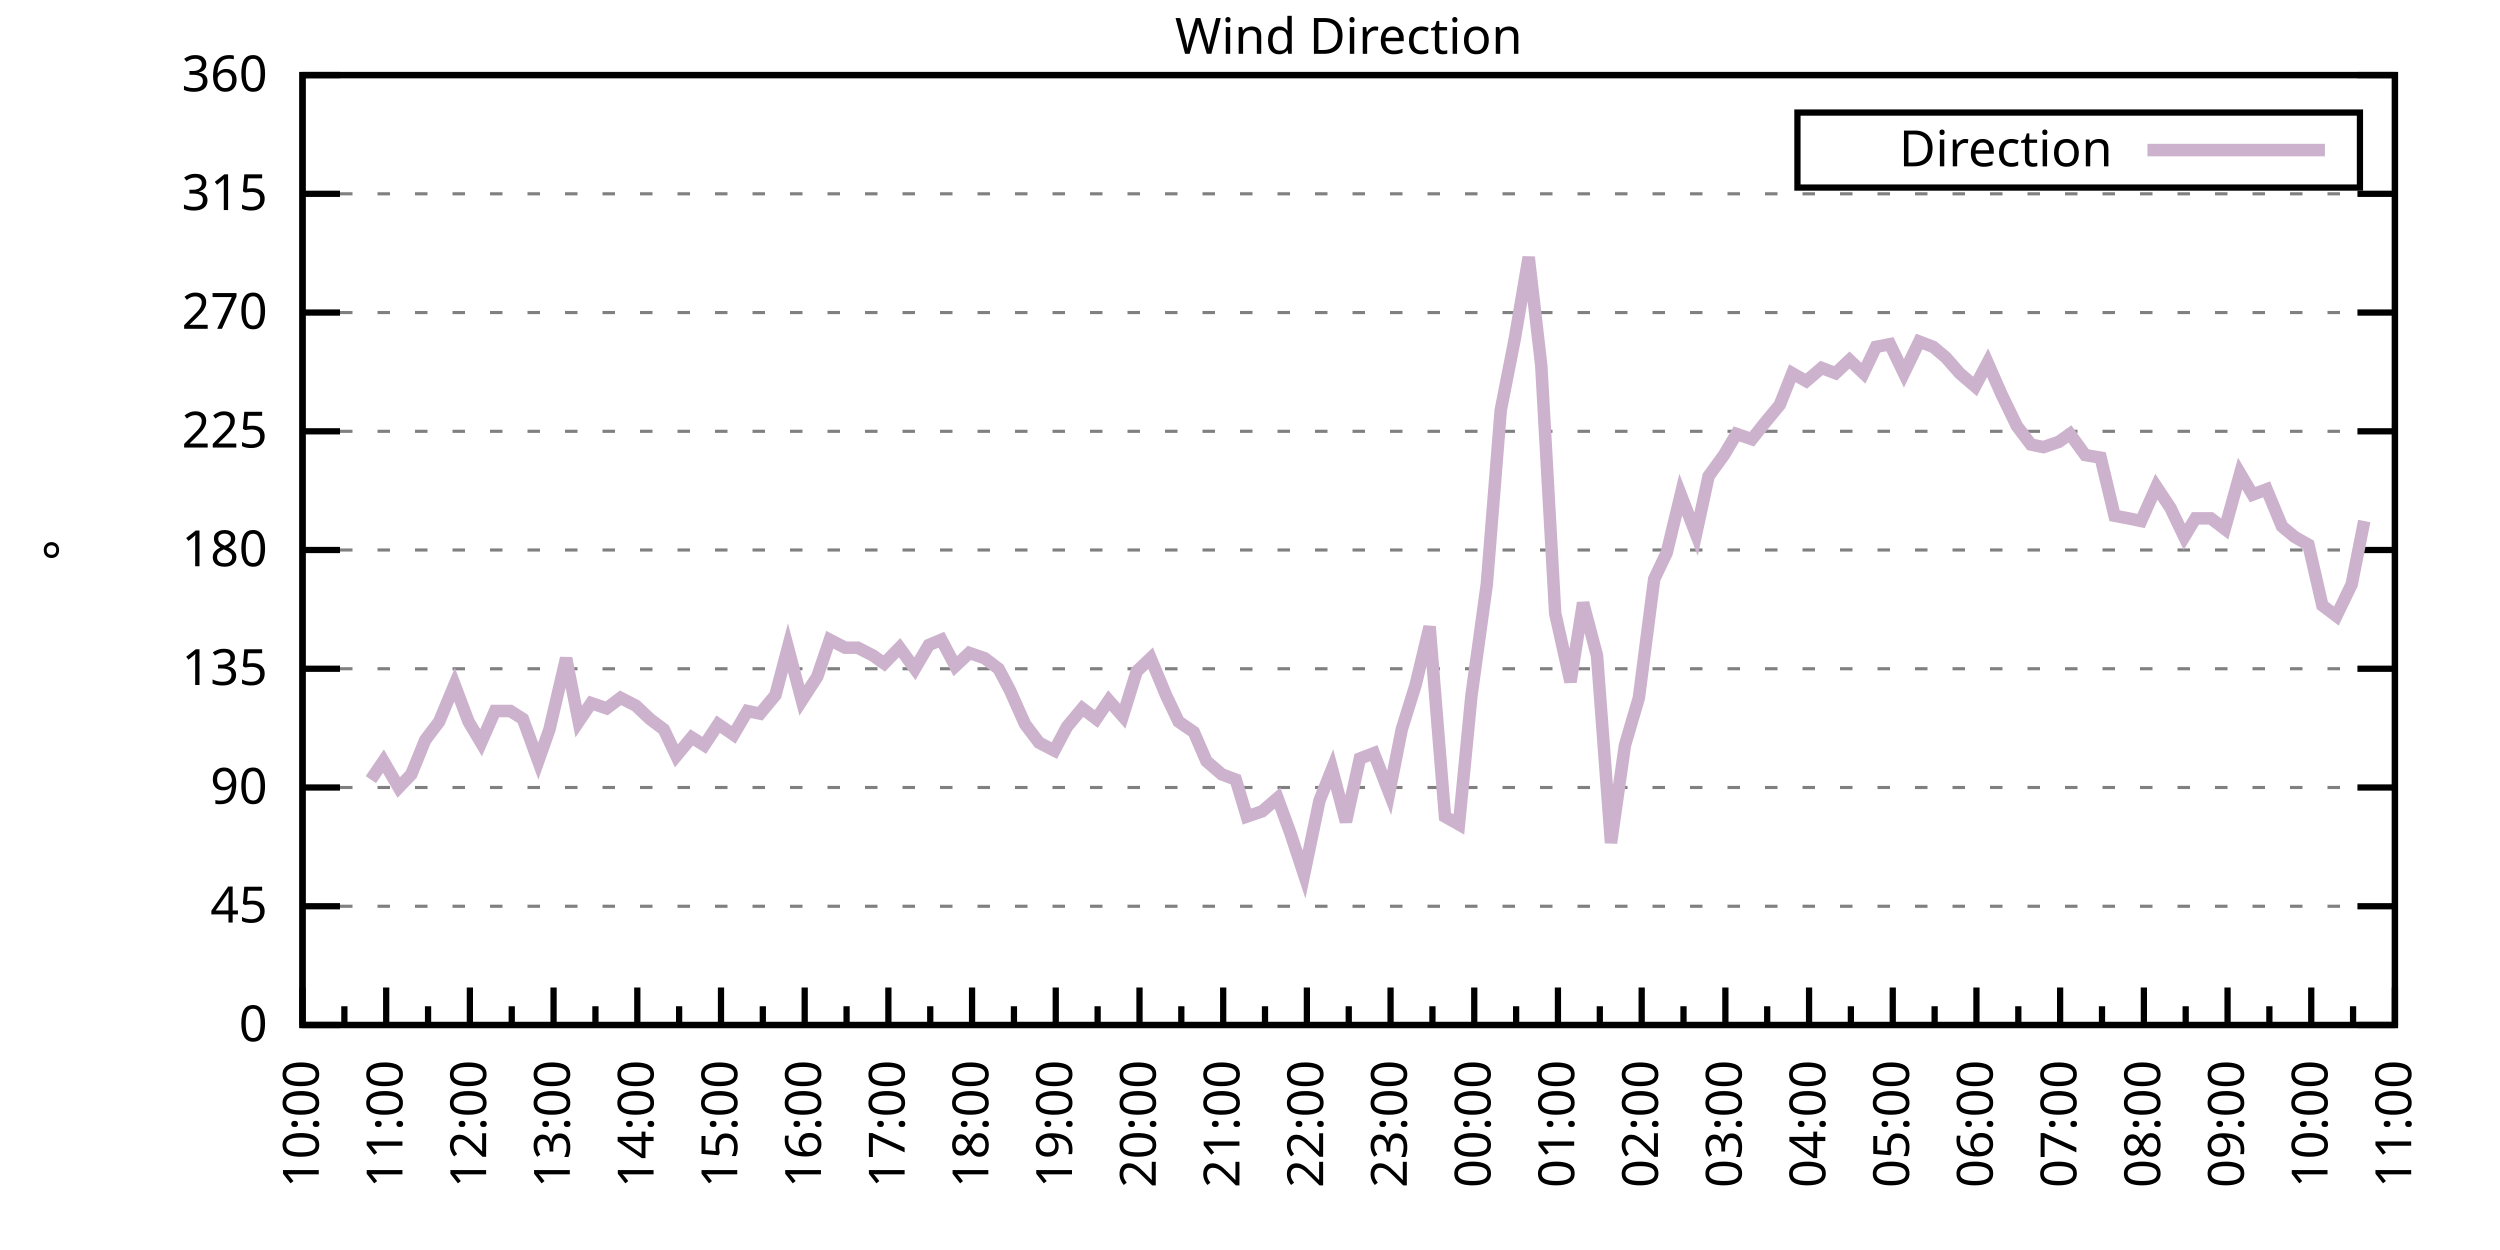
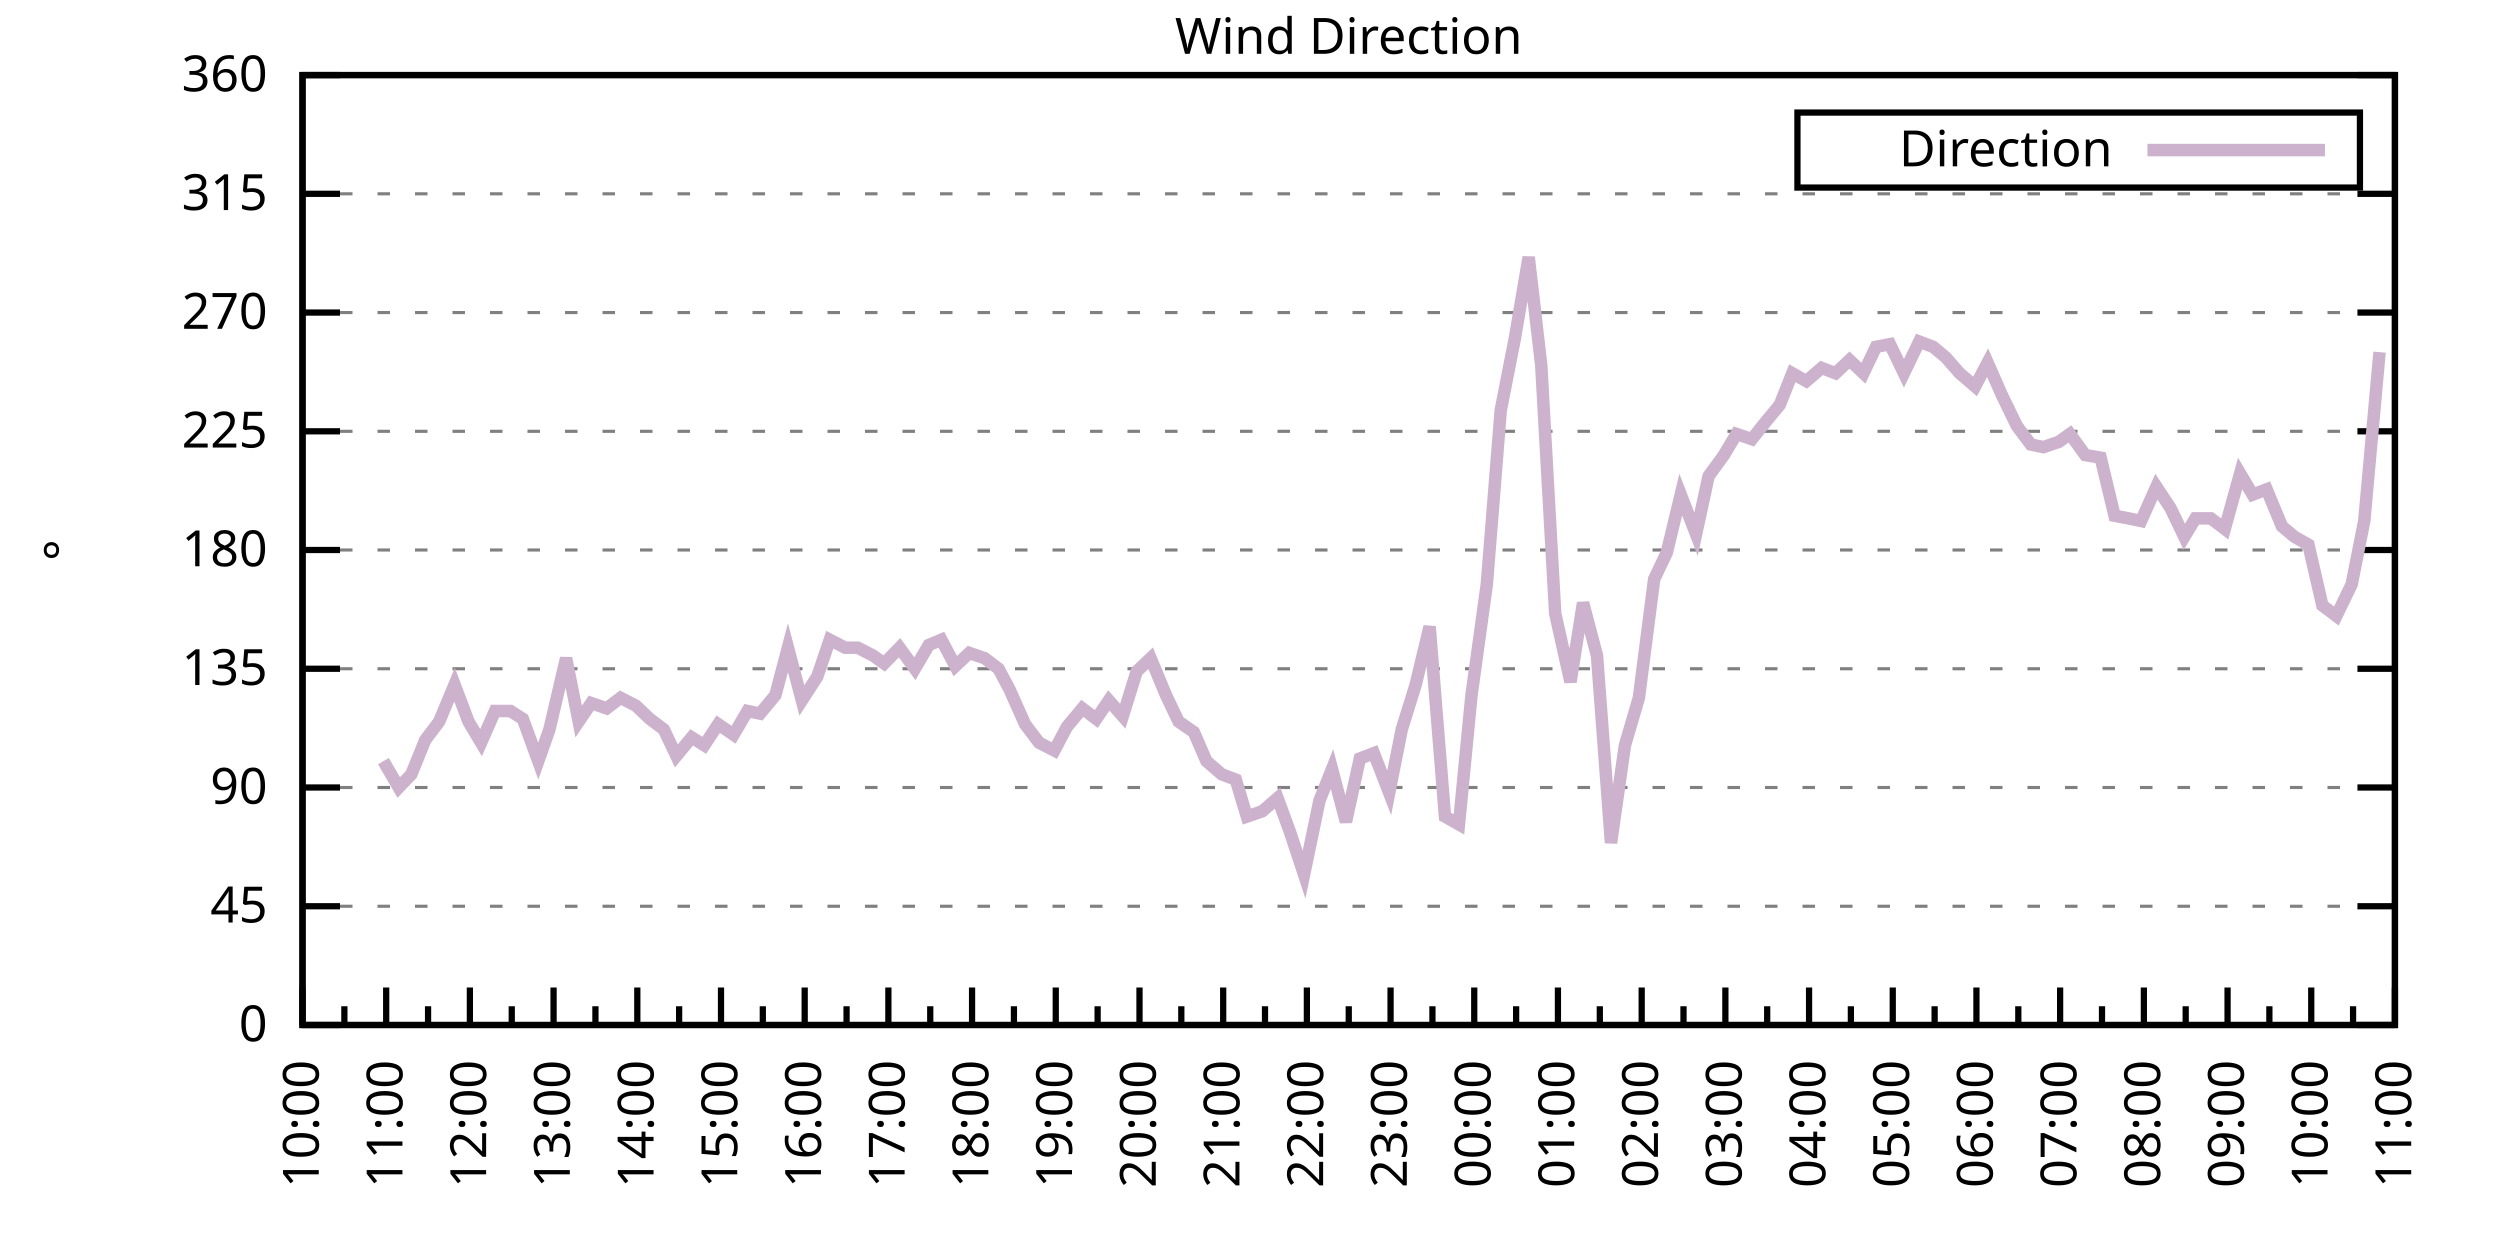
<svg xmlns="http://www.w3.org/2000/svg" xmlns:xlink="http://www.w3.org/1999/xlink" width="400" height="200" viewBox="0 0 400 200">
  <g id="gnuplot_canvas">
    <rect x="0" y="0" width="400" height="200" fill="none" />
    <defs>
      <circle id="gpDot" r="0.5" stroke-width="0.5" stroke="currentColor" />
      <path id="gpPt0" stroke-width="0.333" stroke="currentColor" d="M-1,0 h2 M0,-1 v2" />
      <path id="gpPt1" stroke-width="0.333" stroke="currentColor" d="M-1,-1 L1,1 M1,-1 L-1,1" />
      <path id="gpPt2" stroke-width="0.333" stroke="currentColor" d="M-1,0 L1,0 M0,-1 L0,1 M-1,-1 L1,1 M-1,1 L1,-1" />
      <rect id="gpPt3" stroke-width="0.333" stroke="currentColor" x="-1" y="-1" width="2" height="2" />
      <rect id="gpPt4" stroke-width="0.333" stroke="currentColor" fill="currentColor" x="-1" y="-1" width="2" height="2" />
      <circle id="gpPt5" stroke-width="0.333" stroke="currentColor" cx="0" cy="0" r="1" />
      <use xlink:href="#gpPt5" id="gpPt6" fill="currentColor" stroke="none" />
      <path id="gpPt7" stroke-width="0.333" stroke="currentColor" d="M0,-1.33 L-1.33,0.67 L1.33,0.67 z" />
      <use xlink:href="#gpPt7" id="gpPt8" fill="currentColor" stroke="none" />
      <use xlink:href="#gpPt7" id="gpPt9" stroke="currentColor" transform="rotate(180)" />
      <use xlink:href="#gpPt9" id="gpPt10" fill="currentColor" stroke="none" />
      <use xlink:href="#gpPt3" id="gpPt11" stroke="currentColor" transform="rotate(45)" />
      <use xlink:href="#gpPt11" id="gpPt12" fill="currentColor" stroke="none" />
      <path id="gpPt13" stroke-width="0.333" stroke="currentColor" d="M0,1.330 L1.265,0.411 L0.782,-1.067 L-0.782,-1.076 L-1.265,0.411 z" />
      <use xlink:href="#gpPt13" id="gpPt14" fill="currentColor" stroke="none" />
      <filter id="textbox" filterUnits="objectBoundingBox" x="0" y="0" height="1" width="1">
        <feFlood flood-color="white" flood-opacity="1" result="bgnd" />
        <feComposite in="SourceGraphic" in2="bgnd" operator="atop" />
      </filter>
      <filter id="greybox" filterUnits="objectBoundingBox" x="0" y="0" height="1" width="1">
        <feFlood flood-color="lightgrey" flood-opacity="1" result="grey" />
        <feComposite in="SourceGraphic" in2="grey" operator="atop" />
      </filter>
    </defs>
    <g fill="none" color="white" stroke="currentColor" stroke-width="1.00" stroke-linecap="butt" stroke-linejoin="miter">
</g>
    <g fill="none" color="black" stroke="currentColor" stroke-width="1.00" stroke-linecap="butt" stroke-linejoin="miter">
      <g stroke="none" shape-rendering="crispEdges">
        <polygon fill="rgb(255, 255, 255)" points="48.40,164.00 383.18,164.00 383.18,12.02 48.40,12.02 " />
      </g>
    </g>
    <g fill="none" color="black" stroke="currentColor" stroke-width="1.00" stroke-linecap="butt" stroke-linejoin="miter">
</g>
    <g fill="none" color="black" stroke="black" stroke-width="0.50" stroke-linecap="butt" stroke-linejoin="miter">
</g>
    <g fill="none" color="gray" stroke="currentColor" stroke-width="0.50" stroke-linecap="butt" stroke-linejoin="miter">
      <path stroke="gray" stroke-dasharray="2,4" class="gridline" d="M48.40,164.00 L383.19,164.00  " />
    </g>
    <g fill="none" color="gray" stroke="gray" stroke-width="1.00" stroke-linecap="butt" stroke-linejoin="miter">
</g>
    <g fill="none" color="black" stroke="currentColor" stroke-width="1.00" stroke-linecap="butt" stroke-linejoin="miter">
      <path stroke="black" d="M48.40,164.00 L54.40,164.00 M383.19,164.00 L377.19,164.00  " />
      <g transform="translate(42.80,166.60)" stroke="none" fill="black" font-family="Sans" font-size="8.00" text-anchor="end">
        <text>
          <tspan font-family="Sans"> 0</tspan>
        </text>
      </g>
    </g>
    <g fill="none" color="black" stroke="currentColor" stroke-width="1.00" stroke-linecap="butt" stroke-linejoin="miter">
</g>
    <g fill="none" color="black" stroke="black" stroke-width="0.50" stroke-linecap="butt" stroke-linejoin="miter">
</g>
    <g fill="none" color="gray" stroke="currentColor" stroke-width="0.50" stroke-linecap="butt" stroke-linejoin="miter">
      <path stroke="gray" stroke-dasharray="2,4" class="gridline" d="M48.40,145.00 L383.19,145.00  " />
    </g>
    <g fill="none" color="gray" stroke="gray" stroke-width="1.00" stroke-linecap="butt" stroke-linejoin="miter">
</g>
    <g fill="none" color="black" stroke="currentColor" stroke-width="1.00" stroke-linecap="butt" stroke-linejoin="miter">
      <path stroke="black" d="M48.40,145.00 L54.40,145.00 M383.19,145.00 L377.19,145.00  " />
      <g transform="translate(42.80,147.60)" stroke="none" fill="black" font-family="Sans" font-size="8.00" text-anchor="end">
        <text>
          <tspan font-family="Sans"> 45</tspan>
        </text>
      </g>
    </g>
    <g fill="none" color="black" stroke="currentColor" stroke-width="1.00" stroke-linecap="butt" stroke-linejoin="miter">
</g>
    <g fill="none" color="black" stroke="black" stroke-width="0.50" stroke-linecap="butt" stroke-linejoin="miter">
</g>
    <g fill="none" color="gray" stroke="currentColor" stroke-width="0.50" stroke-linecap="butt" stroke-linejoin="miter">
      <path stroke="gray" stroke-dasharray="2,4" class="gridline" d="M48.40,126.00 L383.19,126.00  " />
    </g>
    <g fill="none" color="gray" stroke="gray" stroke-width="1.00" stroke-linecap="butt" stroke-linejoin="miter">
</g>
    <g fill="none" color="black" stroke="currentColor" stroke-width="1.00" stroke-linecap="butt" stroke-linejoin="miter">
      <path stroke="black" d="M48.40,126.00 L54.40,126.00 M383.19,126.00 L377.19,126.00  " />
      <g transform="translate(42.80,128.60)" stroke="none" fill="black" font-family="Sans" font-size="8.00" text-anchor="end">
        <text>
          <tspan font-family="Sans"> 90</tspan>
        </text>
      </g>
    </g>
    <g fill="none" color="black" stroke="currentColor" stroke-width="1.00" stroke-linecap="butt" stroke-linejoin="miter">
</g>
    <g fill="none" color="black" stroke="black" stroke-width="0.50" stroke-linecap="butt" stroke-linejoin="miter">
</g>
    <g fill="none" color="gray" stroke="currentColor" stroke-width="0.50" stroke-linecap="butt" stroke-linejoin="miter">
      <path stroke="gray" stroke-dasharray="2,4" class="gridline" d="M48.40,107.00 L383.19,107.00  " />
    </g>
    <g fill="none" color="gray" stroke="gray" stroke-width="1.00" stroke-linecap="butt" stroke-linejoin="miter">
</g>
    <g fill="none" color="black" stroke="currentColor" stroke-width="1.00" stroke-linecap="butt" stroke-linejoin="miter">
      <path stroke="black" d="M48.40,107.00 L54.40,107.00 M383.19,107.00 L377.19,107.00  " />
      <g transform="translate(42.80,109.60)" stroke="none" fill="black" font-family="Sans" font-size="8.00" text-anchor="end">
        <text>
          <tspan font-family="Sans"> 135</tspan>
        </text>
      </g>
    </g>
    <g fill="none" color="black" stroke="currentColor" stroke-width="1.00" stroke-linecap="butt" stroke-linejoin="miter">
</g>
    <g fill="none" color="black" stroke="black" stroke-width="0.50" stroke-linecap="butt" stroke-linejoin="miter">
</g>
    <g fill="none" color="gray" stroke="currentColor" stroke-width="0.50" stroke-linecap="butt" stroke-linejoin="miter">
      <path stroke="gray" stroke-dasharray="2,4" class="gridline" d="M48.40,88.00 L383.19,88.00  " />
    </g>
    <g fill="none" color="gray" stroke="gray" stroke-width="1.00" stroke-linecap="butt" stroke-linejoin="miter">
</g>
    <g fill="none" color="black" stroke="currentColor" stroke-width="1.00" stroke-linecap="butt" stroke-linejoin="miter">
      <path stroke="black" d="M48.40,88.00 L54.40,88.00 M383.19,88.00 L377.19,88.00  " />
      <g transform="translate(42.80,90.60)" stroke="none" fill="black" font-family="Sans" font-size="8.00" text-anchor="end">
        <text>
          <tspan font-family="Sans"> 180</tspan>
        </text>
      </g>
    </g>
    <g fill="none" color="black" stroke="currentColor" stroke-width="1.00" stroke-linecap="butt" stroke-linejoin="miter">
</g>
    <g fill="none" color="black" stroke="black" stroke-width="0.50" stroke-linecap="butt" stroke-linejoin="miter">
</g>
    <g fill="none" color="gray" stroke="currentColor" stroke-width="0.50" stroke-linecap="butt" stroke-linejoin="miter">
      <path stroke="gray" stroke-dasharray="2,4" class="gridline" d="M48.40,69.01 L383.19,69.01  " />
    </g>
    <g fill="none" color="gray" stroke="gray" stroke-width="1.00" stroke-linecap="butt" stroke-linejoin="miter">
</g>
    <g fill="none" color="black" stroke="currentColor" stroke-width="1.00" stroke-linecap="butt" stroke-linejoin="miter">
      <path stroke="black" d="M48.40,69.01 L54.40,69.01 M383.19,69.01 L377.19,69.01  " />
      <g transform="translate(42.80,71.61)" stroke="none" fill="black" font-family="Sans" font-size="8.00" text-anchor="end">
        <text>
          <tspan font-family="Sans"> 225</tspan>
        </text>
      </g>
    </g>
    <g fill="none" color="black" stroke="currentColor" stroke-width="1.00" stroke-linecap="butt" stroke-linejoin="miter">
</g>
    <g fill="none" color="black" stroke="black" stroke-width="0.50" stroke-linecap="butt" stroke-linejoin="miter">
</g>
    <g fill="none" color="gray" stroke="currentColor" stroke-width="0.50" stroke-linecap="butt" stroke-linejoin="miter">
      <path stroke="gray" stroke-dasharray="2,4" class="gridline" d="M48.40,50.01 L383.19,50.01  " />
    </g>
    <g fill="none" color="gray" stroke="gray" stroke-width="1.00" stroke-linecap="butt" stroke-linejoin="miter">
</g>
    <g fill="none" color="black" stroke="currentColor" stroke-width="1.00" stroke-linecap="butt" stroke-linejoin="miter">
      <path stroke="black" d="M48.40,50.01 L54.40,50.01 M383.19,50.01 L377.19,50.01  " />
      <g transform="translate(42.80,52.61)" stroke="none" fill="black" font-family="Sans" font-size="8.00" text-anchor="end">
        <text>
          <tspan font-family="Sans"> 270</tspan>
        </text>
      </g>
    </g>
    <g fill="none" color="black" stroke="currentColor" stroke-width="1.00" stroke-linecap="butt" stroke-linejoin="miter">
</g>
    <g fill="none" color="black" stroke="black" stroke-width="0.50" stroke-linecap="butt" stroke-linejoin="miter">
</g>
    <g fill="none" color="gray" stroke="currentColor" stroke-width="0.50" stroke-linecap="butt" stroke-linejoin="miter">
      <path stroke="gray" stroke-dasharray="2,4" class="gridline" d="M48.40,31.01 L383.19,31.01  " />
    </g>
    <g fill="none" color="gray" stroke="gray" stroke-width="1.00" stroke-linecap="butt" stroke-linejoin="miter">
</g>
    <g fill="none" color="black" stroke="currentColor" stroke-width="1.00" stroke-linecap="butt" stroke-linejoin="miter">
      <path stroke="black" d="M48.40,31.01 L54.40,31.01 M383.19,31.01 L377.19,31.01  " />
      <g transform="translate(42.80,33.61)" stroke="none" fill="black" font-family="Sans" font-size="8.00" text-anchor="end">
        <text>
          <tspan font-family="Sans"> 315</tspan>
        </text>
      </g>
    </g>
    <g fill="none" color="black" stroke="currentColor" stroke-width="1.00" stroke-linecap="butt" stroke-linejoin="miter">
</g>
    <g fill="none" color="black" stroke="black" stroke-width="0.50" stroke-linecap="butt" stroke-linejoin="miter">
</g>
    <g fill="none" color="gray" stroke="currentColor" stroke-width="0.50" stroke-linecap="butt" stroke-linejoin="miter">
      <path stroke="gray" stroke-dasharray="2,4" class="gridline" d="M48.40,12.01 L383.19,12.01  " />
    </g>
    <g fill="none" color="gray" stroke="gray" stroke-width="1.00" stroke-linecap="butt" stroke-linejoin="miter">
</g>
    <g fill="none" color="black" stroke="currentColor" stroke-width="1.00" stroke-linecap="butt" stroke-linejoin="miter">
      <path stroke="black" d="M48.40,12.01 L54.40,12.01 M383.19,12.01 L377.19,12.01  " />
      <g transform="translate(42.80,14.61)" stroke="none" fill="black" font-family="Sans" font-size="8.00" text-anchor="end">
        <text>
          <tspan font-family="Sans"> 360</tspan>
        </text>
      </g>
    </g>
    <g fill="none" color="black" stroke="currentColor" stroke-width="1.00" stroke-linecap="butt" stroke-linejoin="miter">
      <path stroke="black" d="M48.40,164.00 L48.40,158.00  " />
      <g transform="translate(51.00,169.60) rotate(270)" stroke="none" fill="black" font-family="Sans" font-size="8.00" text-anchor="end">
        <text>
          <tspan font-family="Sans">10:00</tspan>
        </text>
      </g>
    </g>
    <g fill="none" color="black" stroke="currentColor" stroke-width="1.00" stroke-linecap="butt" stroke-linejoin="miter">
      <path stroke="black" d="M55.10,164.00 L55.10,161.00 M61.79,164.00 L61.79,158.00  " />
      <g transform="translate(64.39,169.60) rotate(270)" stroke="none" fill="black" font-family="Sans" font-size="8.00" text-anchor="end">
        <text>
          <tspan font-family="Sans">11:00</tspan>
        </text>
      </g>
    </g>
    <g fill="none" color="black" stroke="currentColor" stroke-width="1.00" stroke-linecap="butt" stroke-linejoin="miter">
      <path stroke="black" d="M68.49,164.00 L68.49,161.00 M75.18,164.00 L75.18,158.00  " />
      <g transform="translate(77.78,169.60) rotate(270)" stroke="none" fill="black" font-family="Sans" font-size="8.00" text-anchor="end">
        <text>
          <tspan font-family="Sans">12:00</tspan>
        </text>
      </g>
    </g>
    <g fill="none" color="black" stroke="currentColor" stroke-width="1.00" stroke-linecap="butt" stroke-linejoin="miter">
      <path stroke="black" d="M81.88,164.00 L81.88,161.00 M88.57,164.00 L88.57,158.00  " />
      <g transform="translate(91.17,169.60) rotate(270)" stroke="none" fill="black" font-family="Sans" font-size="8.00" text-anchor="end">
        <text>
          <tspan font-family="Sans">13:00</tspan>
        </text>
      </g>
    </g>
    <g fill="none" color="black" stroke="currentColor" stroke-width="1.00" stroke-linecap="butt" stroke-linejoin="miter">
      <path stroke="black" d="M95.27,164.00 L95.27,161.00 M101.97,164.00 L101.97,158.00  " />
      <g transform="translate(104.57,169.60) rotate(270)" stroke="none" fill="black" font-family="Sans" font-size="8.00" text-anchor="end">
        <text>
          <tspan font-family="Sans">14:00</tspan>
        </text>
      </g>
    </g>
    <g fill="none" color="black" stroke="currentColor" stroke-width="1.00" stroke-linecap="butt" stroke-linejoin="miter">
      <path stroke="black" d="M108.66,164.00 L108.66,161.00 M115.36,164.00 L115.36,158.00  " />
      <g transform="translate(117.96,169.60) rotate(270)" stroke="none" fill="black" font-family="Sans" font-size="8.00" text-anchor="end">
        <text>
          <tspan font-family="Sans">15:00</tspan>
        </text>
      </g>
    </g>
    <g fill="none" color="black" stroke="currentColor" stroke-width="1.00" stroke-linecap="butt" stroke-linejoin="miter">
      <path stroke="black" d="M122.05,164.00 L122.05,161.00 M128.75,164.00 L128.75,158.00  " />
      <g transform="translate(131.35,169.60) rotate(270)" stroke="none" fill="black" font-family="Sans" font-size="8.00" text-anchor="end">
        <text>
          <tspan font-family="Sans">16:00</tspan>
        </text>
      </g>
    </g>
    <g fill="none" color="black" stroke="currentColor" stroke-width="1.00" stroke-linecap="butt" stroke-linejoin="miter">
      <path stroke="black" d="M135.45,164.00 L135.45,161.00 M142.14,164.00 L142.14,158.00  " />
      <g transform="translate(144.74,169.60) rotate(270)" stroke="none" fill="black" font-family="Sans" font-size="8.00" text-anchor="end">
        <text>
          <tspan font-family="Sans">17:00</tspan>
        </text>
      </g>
    </g>
    <g fill="none" color="black" stroke="currentColor" stroke-width="1.00" stroke-linecap="butt" stroke-linejoin="miter">
      <path stroke="black" d="M148.84,164.00 L148.84,161.00 M155.53,164.00 L155.53,158.00  " />
      <g transform="translate(158.13,169.60) rotate(270)" stroke="none" fill="black" font-family="Sans" font-size="8.00" text-anchor="end">
        <text>
          <tspan font-family="Sans">18:00</tspan>
        </text>
      </g>
    </g>
    <g fill="none" color="black" stroke="currentColor" stroke-width="1.00" stroke-linecap="butt" stroke-linejoin="miter">
      <path stroke="black" d="M162.23,164.00 L162.23,161.00 M168.92,164.00 L168.92,158.00  " />
      <g transform="translate(171.52,169.60) rotate(270)" stroke="none" fill="black" font-family="Sans" font-size="8.00" text-anchor="end">
        <text>
          <tspan font-family="Sans">19:00</tspan>
        </text>
      </g>
    </g>
    <g fill="none" color="black" stroke="currentColor" stroke-width="1.00" stroke-linecap="butt" stroke-linejoin="miter">
      <path stroke="black" d="M175.62,164.00 L175.62,161.00 M182.32,164.00 L182.32,158.00  " />
      <g transform="translate(184.92,169.60) rotate(270)" stroke="none" fill="black" font-family="Sans" font-size="8.00" text-anchor="end">
        <text>
          <tspan font-family="Sans">20:00</tspan>
        </text>
      </g>
    </g>
    <g fill="none" color="black" stroke="currentColor" stroke-width="1.00" stroke-linecap="butt" stroke-linejoin="miter">
      <path stroke="black" d="M189.01,164.00 L189.01,161.00 M195.71,164.00 L195.71,158.00  " />
      <g transform="translate(198.31,169.60) rotate(270)" stroke="none" fill="black" font-family="Sans" font-size="8.00" text-anchor="end">
        <text>
          <tspan font-family="Sans">21:00</tspan>
        </text>
      </g>
    </g>
    <g fill="none" color="black" stroke="currentColor" stroke-width="1.00" stroke-linecap="butt" stroke-linejoin="miter">
      <path stroke="black" d="M202.40,164.00 L202.40,161.00 M209.10,164.00 L209.10,158.00  " />
      <g transform="translate(211.70,169.60) rotate(270)" stroke="none" fill="black" font-family="Sans" font-size="8.00" text-anchor="end">
        <text>
          <tspan font-family="Sans">22:00</tspan>
        </text>
      </g>
    </g>
    <g fill="none" color="black" stroke="currentColor" stroke-width="1.00" stroke-linecap="butt" stroke-linejoin="miter">
      <path stroke="black" d="M215.80,164.00 L215.80,161.00 M222.49,164.00 L222.49,158.00  " />
      <g transform="translate(225.09,169.60) rotate(270)" stroke="none" fill="black" font-family="Sans" font-size="8.00" text-anchor="end">
        <text>
          <tspan font-family="Sans">23:00</tspan>
        </text>
      </g>
    </g>
    <g fill="none" color="black" stroke="currentColor" stroke-width="1.00" stroke-linecap="butt" stroke-linejoin="miter">
      <path stroke="black" d="M229.19,164.00 L229.19,161.00 M235.88,164.00 L235.88,158.00  " />
      <g transform="translate(238.48,169.60) rotate(270)" stroke="none" fill="black" font-family="Sans" font-size="8.00" text-anchor="end">
        <text>
          <tspan font-family="Sans">00:00</tspan>
        </text>
      </g>
    </g>
    <g fill="none" color="black" stroke="currentColor" stroke-width="1.00" stroke-linecap="butt" stroke-linejoin="miter">
      <path stroke="black" d="M242.58,164.00 L242.58,161.00 M249.27,164.00 L249.27,158.00  " />
      <g transform="translate(251.87,169.60) rotate(270)" stroke="none" fill="black" font-family="Sans" font-size="8.00" text-anchor="end">
        <text>
          <tspan font-family="Sans">01:00</tspan>
        </text>
      </g>
    </g>
    <g fill="none" color="black" stroke="currentColor" stroke-width="1.00" stroke-linecap="butt" stroke-linejoin="miter">
      <path stroke="black" d="M255.97,164.00 L255.97,161.00 M262.67,164.00 L262.67,158.00  " />
      <g transform="translate(265.27,169.60) rotate(270)" stroke="none" fill="black" font-family="Sans" font-size="8.00" text-anchor="end">
        <text>
          <tspan font-family="Sans">02:00</tspan>
        </text>
      </g>
    </g>
    <g fill="none" color="black" stroke="currentColor" stroke-width="1.00" stroke-linecap="butt" stroke-linejoin="miter">
      <path stroke="black" d="M269.36,164.00 L269.36,161.00 M276.06,164.00 L276.06,158.00  " />
      <g transform="translate(278.66,169.60) rotate(270)" stroke="none" fill="black" font-family="Sans" font-size="8.00" text-anchor="end">
        <text>
          <tspan font-family="Sans">03:00</tspan>
        </text>
      </g>
    </g>
    <g fill="none" color="black" stroke="currentColor" stroke-width="1.00" stroke-linecap="butt" stroke-linejoin="miter">
      <path stroke="black" d="M282.75,164.00 L282.75,161.00 M289.45,164.00 L289.45,158.00  " />
      <g transform="translate(292.05,169.60) rotate(270)" stroke="none" fill="black" font-family="Sans" font-size="8.00" text-anchor="end">
        <text>
          <tspan font-family="Sans">04:00</tspan>
        </text>
      </g>
    </g>
    <g fill="none" color="black" stroke="currentColor" stroke-width="1.00" stroke-linecap="butt" stroke-linejoin="miter">
      <path stroke="black" d="M296.14,164.00 L296.14,161.00 M302.84,164.00 L302.84,158.00  " />
      <g transform="translate(305.44,169.60) rotate(270)" stroke="none" fill="black" font-family="Sans" font-size="8.00" text-anchor="end">
        <text>
          <tspan font-family="Sans">05:00</tspan>
        </text>
      </g>
    </g>
    <g fill="none" color="black" stroke="currentColor" stroke-width="1.00" stroke-linecap="butt" stroke-linejoin="miter">
      <path stroke="black" d="M309.54,164.00 L309.54,161.00 M316.23,164.00 L316.23,158.00  " />
      <g transform="translate(318.83,169.60) rotate(270)" stroke="none" fill="black" font-family="Sans" font-size="8.00" text-anchor="end">
        <text>
          <tspan font-family="Sans">06:00</tspan>
        </text>
      </g>
    </g>
    <g fill="none" color="black" stroke="currentColor" stroke-width="1.00" stroke-linecap="butt" stroke-linejoin="miter">
      <path stroke="black" d="M322.93,164.00 L322.93,161.00 M329.62,164.00 L329.62,158.00  " />
      <g transform="translate(332.22,169.60) rotate(270)" stroke="none" fill="black" font-family="Sans" font-size="8.00" text-anchor="end">
        <text>
          <tspan font-family="Sans">07:00</tspan>
        </text>
      </g>
    </g>
    <g fill="none" color="black" stroke="currentColor" stroke-width="1.00" stroke-linecap="butt" stroke-linejoin="miter">
      <path stroke="black" d="M336.32,164.00 L336.32,161.00 M343.02,164.00 L343.02,158.00  " />
      <g transform="translate(345.62,169.60) rotate(270)" stroke="none" fill="black" font-family="Sans" font-size="8.00" text-anchor="end">
        <text>
          <tspan font-family="Sans">08:00</tspan>
        </text>
      </g>
    </g>
    <g fill="none" color="black" stroke="currentColor" stroke-width="1.00" stroke-linecap="butt" stroke-linejoin="miter">
      <path stroke="black" d="M349.71,164.00 L349.71,161.00 M356.41,164.00 L356.41,158.00  " />
      <g transform="translate(359.01,169.60) rotate(270)" stroke="none" fill="black" font-family="Sans" font-size="8.00" text-anchor="end">
        <text>
          <tspan font-family="Sans">09:00</tspan>
        </text>
      </g>
    </g>
    <g fill="none" color="black" stroke="currentColor" stroke-width="1.00" stroke-linecap="butt" stroke-linejoin="miter">
      <path stroke="black" d="M363.10,164.00 L363.10,161.00 M369.80,164.00 L369.80,158.00  " />
      <g transform="translate(372.40,169.60) rotate(270)" stroke="none" fill="black" font-family="Sans" font-size="8.00" text-anchor="end">
        <text>
          <tspan font-family="Sans">10:00</tspan>
        </text>
      </g>
    </g>
    <g fill="none" color="black" stroke="currentColor" stroke-width="1.00" stroke-linecap="butt" stroke-linejoin="miter">
      <path stroke="black" d="M376.49,164.00 L376.49,161.00 M383.19,164.00 L383.19,158.00  " />
      <g transform="translate(385.79,169.60) rotate(270)" stroke="none" fill="black" font-family="Sans" font-size="8.00" text-anchor="end">
        <text>
          <tspan font-family="Sans">11:00</tspan>
        </text>
      </g>
    </g>
    <g fill="none" color="black" stroke="currentColor" stroke-width="1.00" stroke-linecap="butt" stroke-linejoin="miter">
</g>
    <g fill="none" color="black" stroke="currentColor" stroke-width="1.00" stroke-linecap="butt" stroke-linejoin="miter">
      <path stroke="black" d="M48.40,12.01 L48.40,164.00 L383.19,164.00 L383.19,12.01 L48.40,12.01 Z  " />
    </g>
    <g fill="none" color="black" stroke="currentColor" stroke-width="1.00" stroke-linecap="butt" stroke-linejoin="miter">
      <g transform="translate(12.80,88.01) rotate(270)" stroke="none" fill="black" font-family="Sans" font-size="8.00" text-anchor="middle">
        <text>
          <tspan font-family="Sans">°</tspan>
        </text>
      </g>
    </g>
    <g fill="none" color="black" stroke="currentColor" stroke-width="1.00" stroke-linecap="butt" stroke-linejoin="miter">
</g>
    <g fill="none" color="black" stroke="currentColor" stroke-width="1.00" stroke-linecap="butt" stroke-linejoin="miter">
      <path stroke="black" d="M287.59,30.01 L287.59,18.01 L377.59,18.01 L377.59,30.01 L287.59,30.01 Z  " />
    </g>
    <g id="Wind_direction_plot_1">
      <g fill="none" color="white" stroke="black" stroke-width="2.00" stroke-linecap="butt" stroke-linejoin="miter">
</g>
      <g fill="none" color="black" stroke="currentColor" stroke-width="2.00" stroke-linecap="butt" stroke-linejoin="miter">
        <g transform="translate(337.99,26.61)" stroke="none" fill="black" font-family="Sans" font-size="8.00" text-anchor="end">
          <text>
            <tspan font-family="Sans">Direction</tspan>
          </text>
        </g>
      </g>
      <g fill="none" color="black" stroke="currentColor" stroke-width="2.00" stroke-linecap="butt" stroke-linejoin="miter">
-         <path stroke="rgb(204, 178, 204)" d="M343.59,24.01 L371.99,24.01 M59.34,124.74 L61.35,121.78 L63.80,126.00 L65.81,123.89 L68.04,118.40 L70.27,115.45   L72.73,109.54 L74.96,115.45 L76.97,118.83 L79.20,113.76 L81.66,113.76 L83.66,115.03 L86.12,121.78 L87.91,116.71   L90.58,105.31 L92.59,115.45 L94.60,112.49 L97.06,113.34 L99.29,111.65 L101.74,112.91 L103.98,115.03 L106.21,116.71   L108.22,120.94 L110.67,117.98 L112.68,119.25 L114.91,115.87 L117.37,117.56 L119.60,113.76 L121.61,114.18 L124.06,111.23   L126.07,103.63 L128.30,112.07 L130.76,108.27 L132.77,102.36 L135.22,103.63 L137.23,103.63 L139.69,104.89 L141.47,106.16   L143.93,103.63 L146.38,107.00 L148.61,103.20 L150.62,102.36 L152.85,106.58 L155.09,104.47 L157.54,105.31 L159.77,107.00   L161.56,110.38 L164.01,115.87 L166.25,118.83 L168.70,120.09 L170.71,116.29 L173.17,113.34 L175.40,115.03 L177.41,112.07   L179.64,114.60 L181.87,107.43 L184.10,105.31 L186.56,111.23 L188.57,115.45 L191.02,117.14 L193.03,121.78 L195.48,123.89   L197.72,124.74 L199.50,130.65 L201.96,129.80 L204.41,127.69 L206.42,133.18 L208.65,139.93 L211.11,128.11 L213.12,123.05   L215.35,131.49 L217.58,121.36 L219.81,120.51 L222.27,126.85 L224.28,116.71 L226.51,109.54 L228.74,100.25 L231.20,130.65   L233.43,131.91 L235.44,111.23 L237.89,93.49 L240.12,65.63 L242.36,54.23 L244.59,41.14 L246.60,58.45 L248.83,98.14   L251.28,109.11 L253.29,96.45 L255.52,104.89 L257.76,134.87 L259.99,119.25 L262.22,111.65 L264.67,92.65 L266.68,88.43   L268.92,79.14 L271.37,85.47 L273.38,76.18 L275.83,72.81 L277.84,69.43 L280.30,70.27 L282.31,67.74 L284.76,64.78   L286.77,59.72 L289.00,60.98 L291.46,58.87 L293.69,59.72 L295.92,57.61 L298.15,59.72 L300.16,55.50 L302.39,55.07   L304.63,59.72 L307.08,54.65 L309.31,55.50 L311.32,57.18 L313.55,59.72 L316.01,61.83 L318.02,58.03 L320.25,63.10   L322.70,68.16 L324.94,71.12 L326.95,71.54 L329.40,70.70 L331.19,69.43 L333.64,72.81 L336.10,73.23 L338.33,82.52   L340.56,82.94 L342.57,83.36 L345.02,77.87 L347.26,81.25 L349.49,85.89 L351.27,82.94 L353.73,82.94 L355.96,84.63   L358.42,75.76 L360.42,79.14 L362.66,78.29 L365.11,84.21 L367.12,85.89 L369.35,87.16 L371.58,96.87 L373.82,98.56   L376.27,93.49 L378.28,83.36  " />
+         <path stroke="rgb(204, 178, 204)" d="M343.59,24.01 L371.99,24.01 M61.35,121.78 L63.80,126.00 L65.81,123.89 L68.04,118.40 L70.27,115.45 L72.73,109.54   L74.96,115.45 L76.97,118.83 L79.20,113.76 L81.66,113.76 L83.66,115.03 L86.12,121.78 L87.91,116.71 L90.58,105.31   L92.59,115.45 L94.60,112.49 L97.06,113.34 L99.29,111.65 L101.74,112.91 L103.98,115.03 L106.21,116.71 L108.22,120.94   L110.67,117.98 L112.68,119.25 L114.91,115.87 L117.37,117.56 L119.60,113.76 L121.61,114.18 L124.06,111.23 L126.07,103.63   L128.30,112.07 L130.76,108.27 L132.77,102.36 L135.22,103.63 L137.23,103.63 L139.69,104.89 L141.47,106.16 L143.93,103.63   L146.38,107.00 L148.61,103.20 L150.62,102.36 L152.85,106.58 L155.09,104.47 L157.54,105.31 L159.77,107.00 L161.56,110.38   L164.01,115.87 L166.25,118.83 L168.70,120.09 L170.71,116.29 L173.17,113.34 L175.40,115.03 L177.41,112.07 L179.64,114.60   L181.87,107.43 L184.10,105.31 L186.56,111.23 L188.57,115.45 L191.02,117.14 L193.03,121.78 L195.48,123.89 L197.72,124.74   L199.50,130.65 L201.96,129.80 L204.41,127.69 L206.42,133.18 L208.65,139.93 L211.11,128.11 L213.12,123.05 L215.35,131.49   L217.58,121.36 L219.81,120.51 L222.27,126.85 L224.28,116.71 L226.51,109.54 L228.74,100.25 L231.20,130.65 L233.43,131.91   L235.44,111.23 L237.89,93.49 L240.12,65.63 L242.36,54.23 L244.59,41.14 L246.60,58.45 L248.83,98.14 L251.28,109.11   L253.29,96.45 L255.52,104.89 L257.76,134.87 L259.99,119.25 L262.22,111.65 L264.67,92.65 L266.68,88.43 L268.92,79.14   L271.37,85.47 L273.38,76.18 L275.83,72.81 L277.84,69.43 L280.30,70.27 L282.31,67.74 L284.76,64.78 L286.77,59.72   L289.00,60.98 L291.46,58.87 L293.69,59.72 L295.92,57.61 L298.15,59.72 L300.16,55.50 L302.39,55.07 L304.63,59.72   L307.08,54.65 L309.31,55.50 L311.32,57.18 L313.55,59.72 L316.01,61.83 L318.02,58.03 L320.25,63.10 L322.70,68.16   L324.94,71.12 L326.95,71.54 L329.40,70.70 L331.19,69.43 L333.64,72.81 L336.10,73.23 L338.33,82.52 L340.56,82.94   L342.57,83.36 L345.02,77.87 L347.26,81.25 L349.49,85.89 L351.27,82.94 L353.73,82.94 L355.96,84.63 L358.42,75.76   L360.42,79.14 L362.66,78.29 L365.11,84.21 L367.12,85.89 L369.35,87.16 L371.58,96.87 L373.82,98.56 L376.27,93.49   L378.28,83.36 L380.73,56.34  " />
      </g>
    </g>
    <g fill="none" color="black" stroke="currentColor" stroke-width="2.00" stroke-linecap="butt" stroke-linejoin="miter">
</g>
    <g fill="none" color="black" stroke="black" stroke-width="1.00" stroke-linecap="butt" stroke-linejoin="miter">
</g>
    <g fill="none" color="black" stroke="currentColor" stroke-width="1.00" stroke-linecap="butt" stroke-linejoin="miter">
      <path stroke="black" d="M48.40,12.01 L48.40,164.00 L383.19,164.00 L383.19,12.01 L48.40,12.01 Z  " />
    </g>
    <g fill="none" color="black" stroke="currentColor" stroke-width="1.00" stroke-linecap="butt" stroke-linejoin="miter">
      <g transform="translate(215.79,8.61)" stroke="none" fill="black" font-family="Sans" font-size="8.00" text-anchor="middle">
        <text>
          <tspan font-family="Sans">Wind Direction</tspan>
        </text>
      </g>
    </g>
    <g fill="none" color="black" stroke="currentColor" stroke-width="1.00" stroke-linecap="butt" stroke-linejoin="miter">
</g>
  </g>
</svg>
